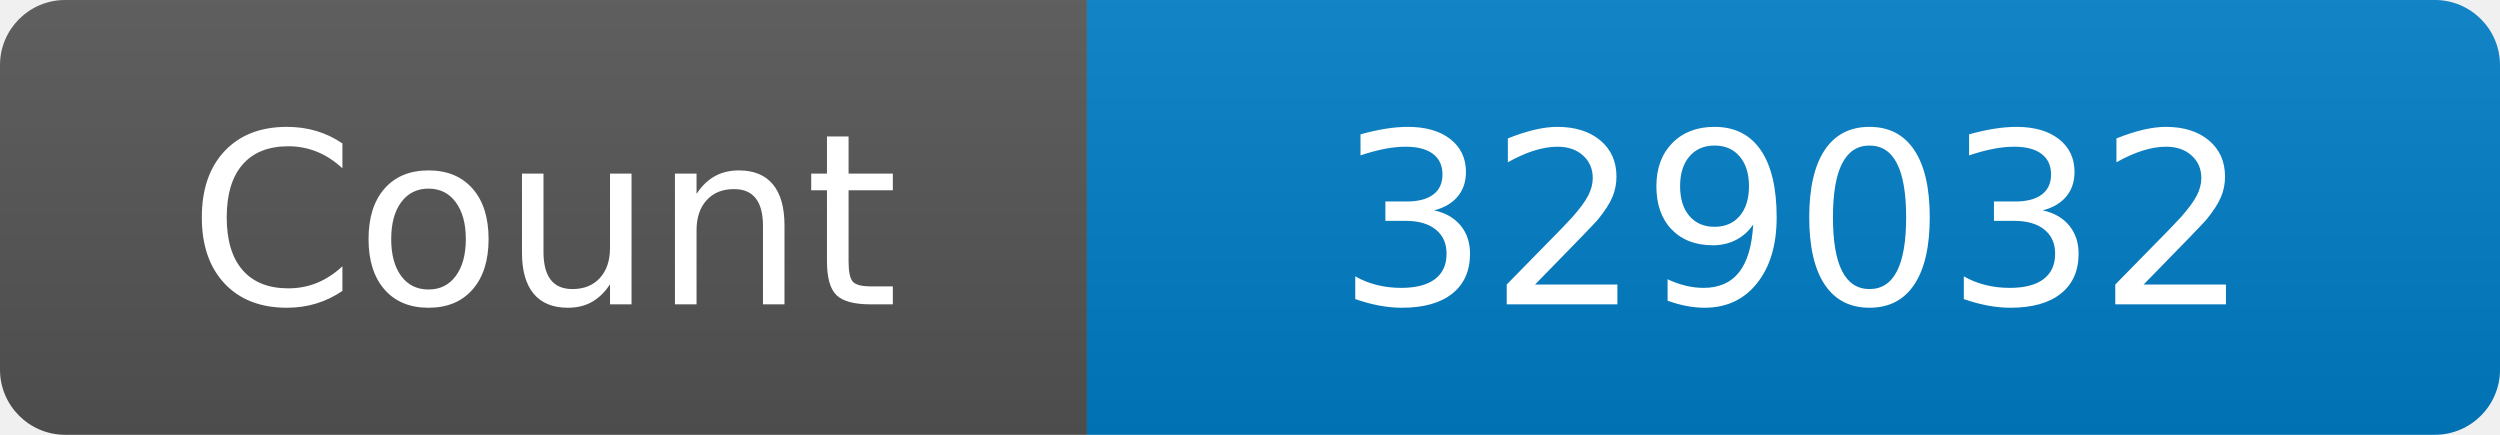
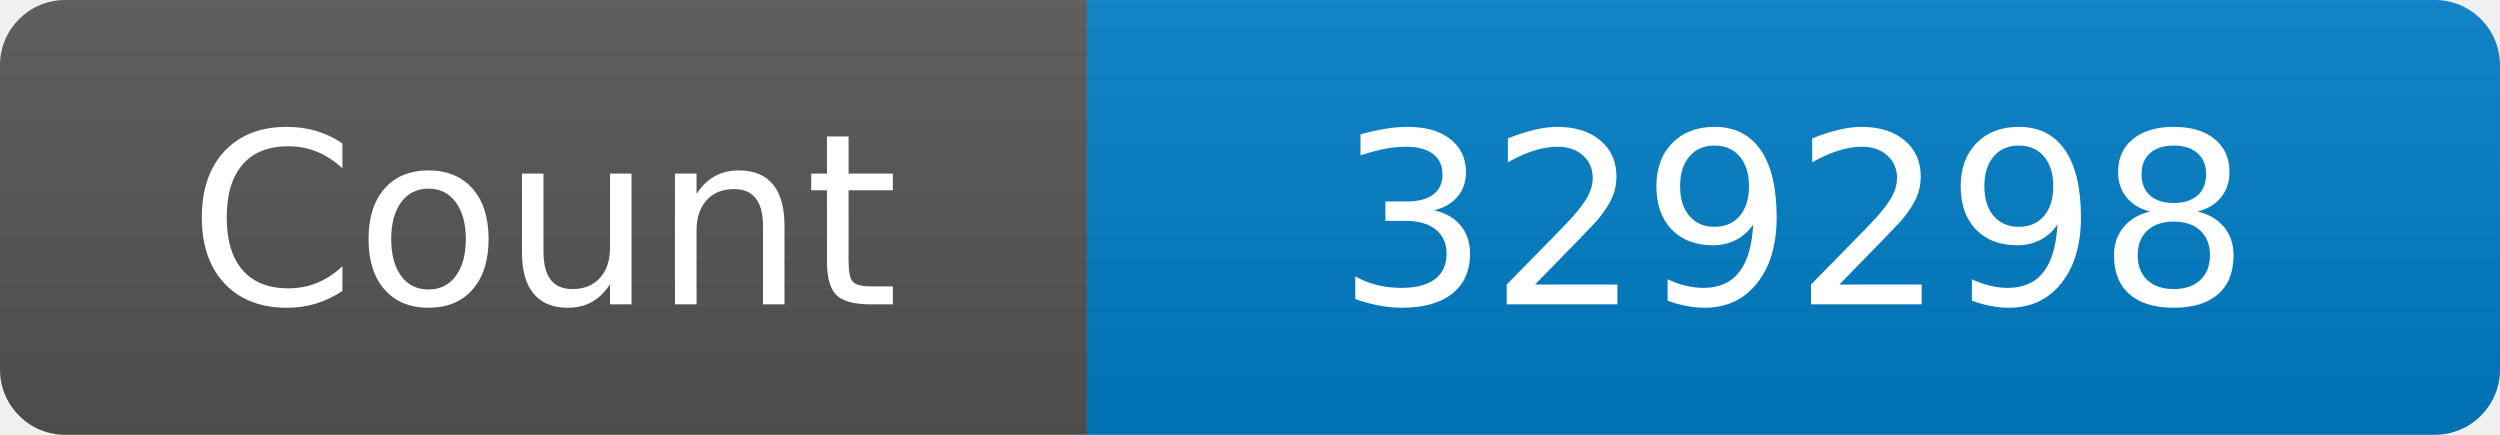
<svg xmlns="http://www.w3.org/2000/svg" width="115" height="20" role="img" aria-label="Maintained?: yes">
  <linearGradient id="s" x2="0" y2="100%">
    <stop offset="0" stop-color="#bbb" stop-opacity=".1" />
    <stop offset="1" stop-opacity=".1" />
  </linearGradient>
  <clipPath id="r">
    <rect width="115" height="20" rx="3" fill="#fff" />
  </clipPath>
  <g clip-path="url(#r)">
    <rect width="50" height="20" fill="#555" />
    <rect x="50" width="160" height="20" fill="#007ec6" />
    <rect width="115" height="20" fill="url(#s)" />
  </g>
  <g fill="#fff" text-anchor="middle" font-family="Verdana,Geneva,DejaVu Sans,sans-serif" font-size="110">
    <text x="250" y="140" transform="scale(.1)" fill="#fff">Count</text>
-     <text x="825" y="140" transform="scale(.1)" fill="#fff">329032</text>
+     <text x="825" y="140" transform="scale(.1)" fill="#fff">329298</text>
  </g>
</svg>
